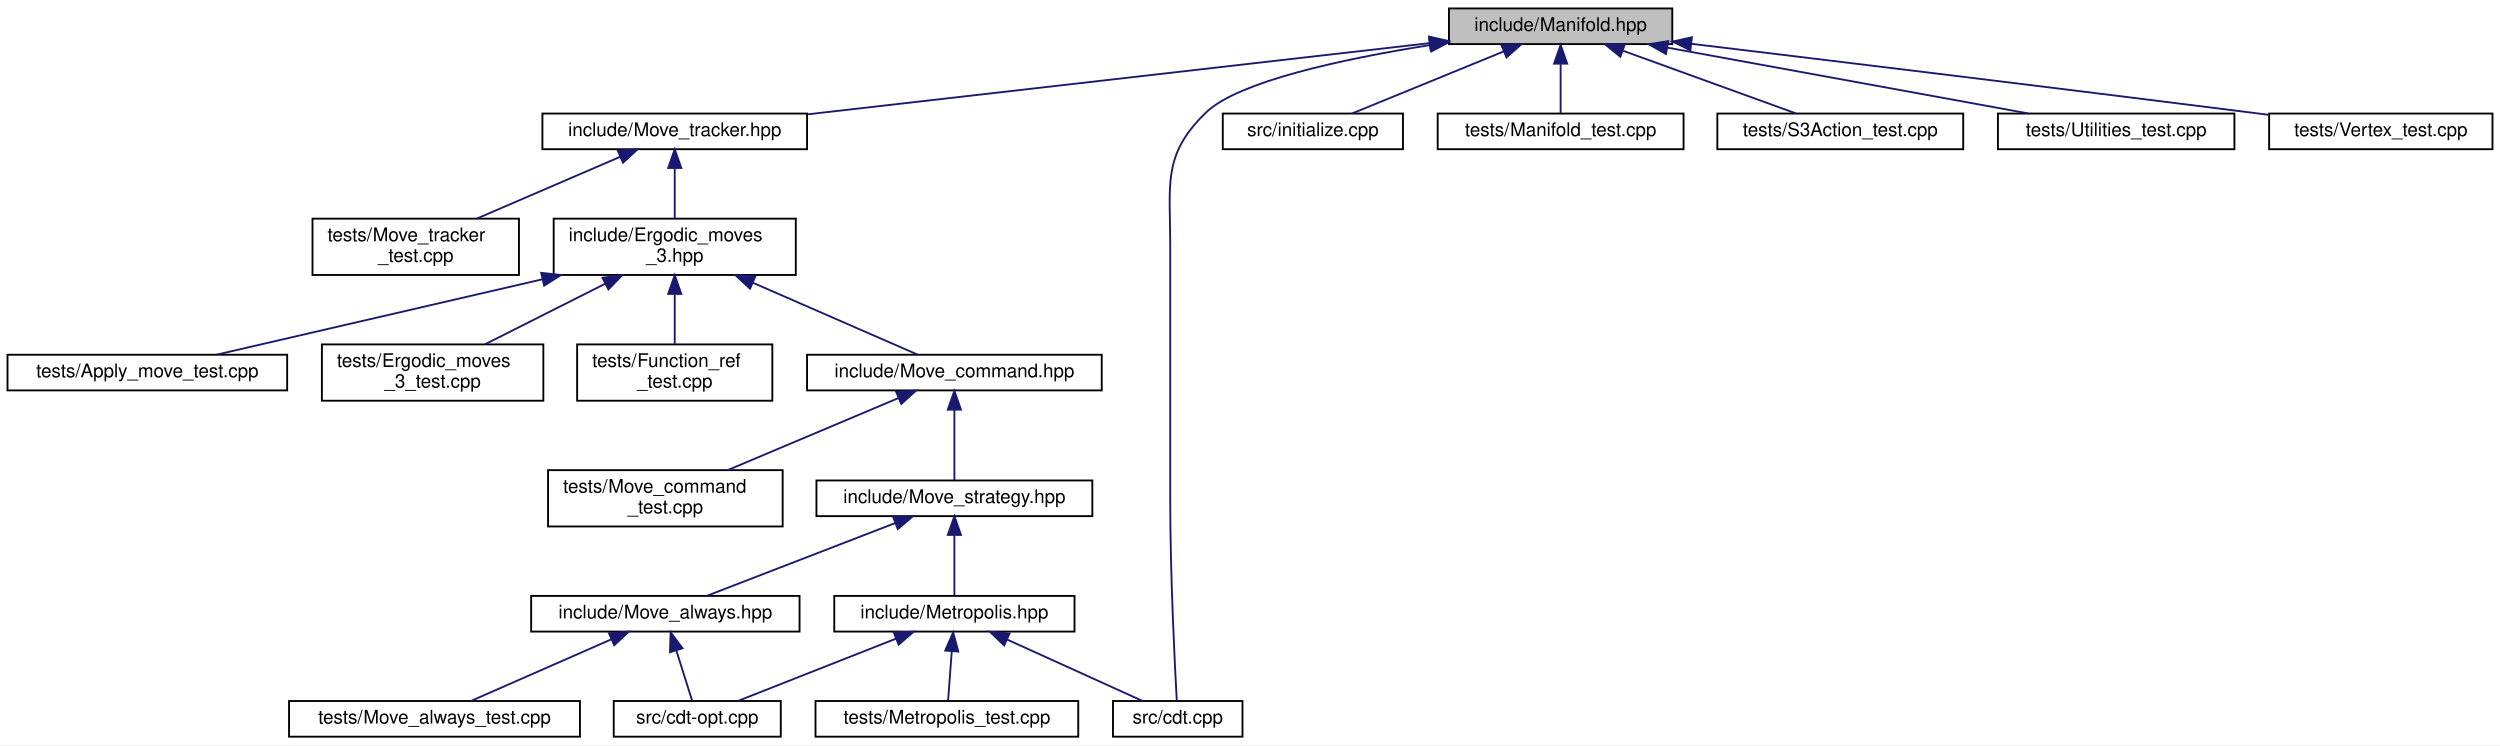
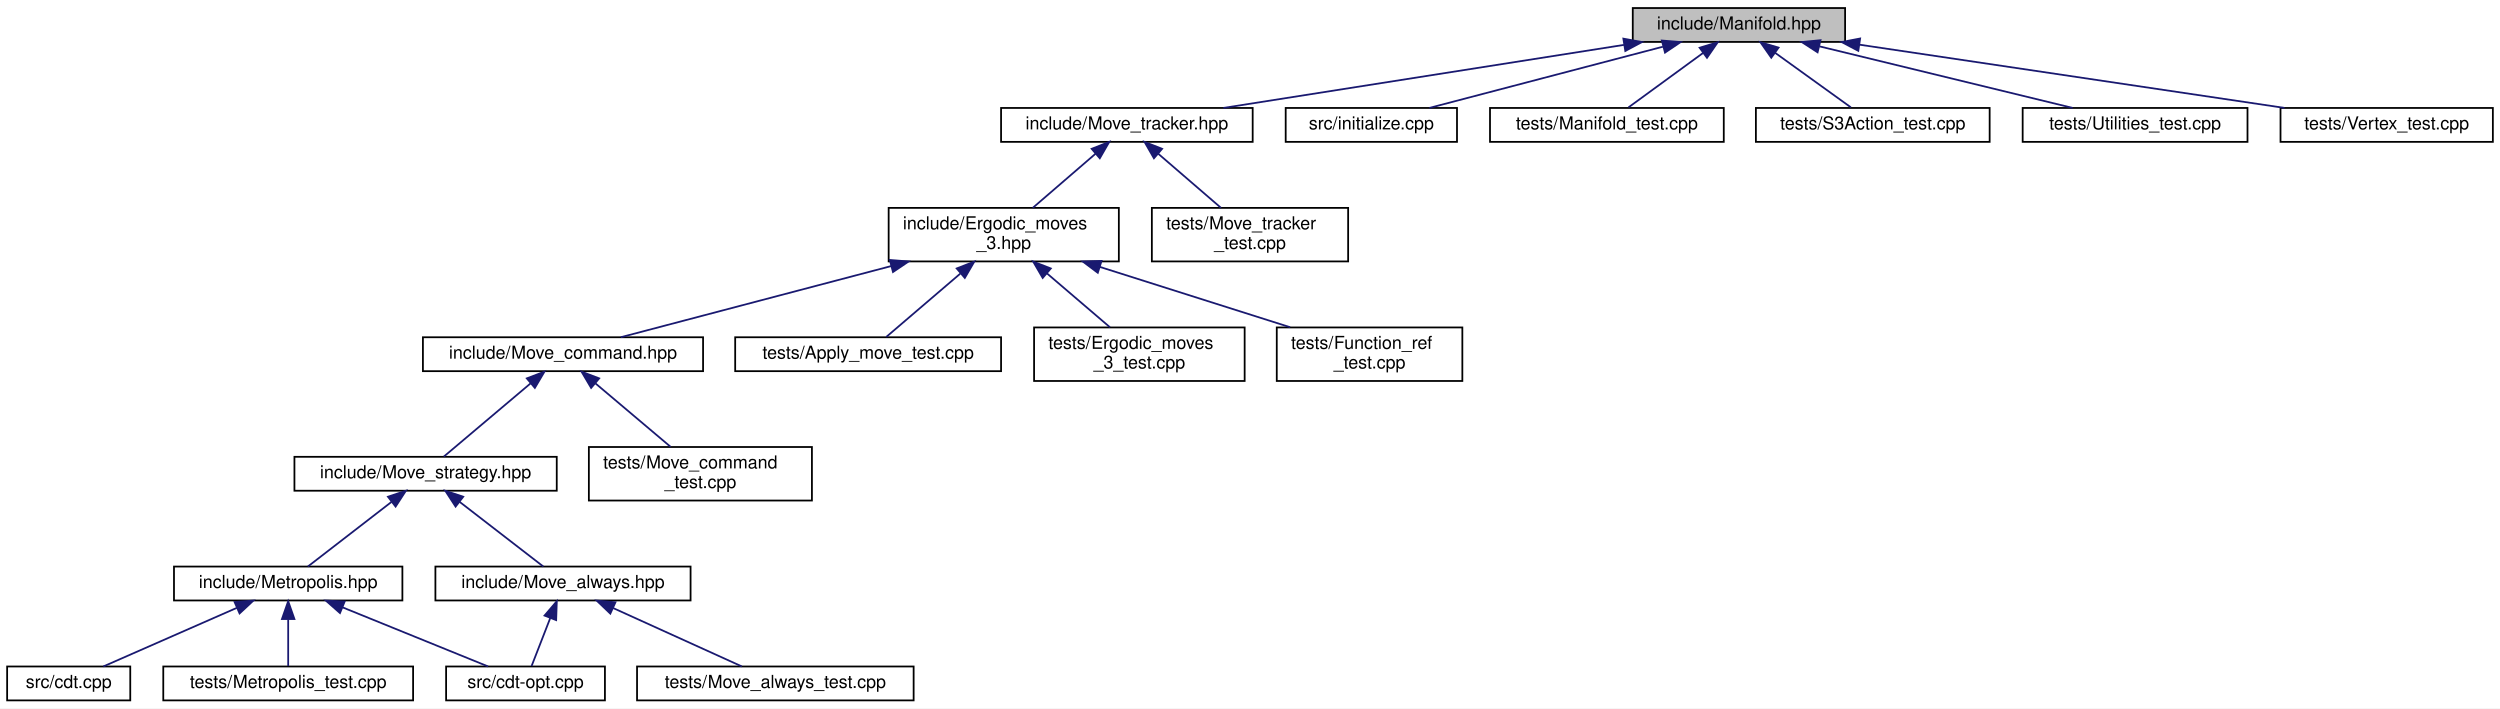
- <svg xmlns="http://www.w3.org/2000/svg" xmlns:xlink="http://www.w3.org/1999/xlink" width="1332pt" height="397pt" viewBox="0.00 0.00 1332.00 397.00">
+ <svg xmlns="http://www.w3.org/2000/svg" xmlns:xlink="http://www.w3.org/1999/xlink" width="1401pt" height="397pt" viewBox="0.00 0.00 1401.00 397.00">
  <g id="graph0" class="graph" transform="scale(1 1) rotate(0) translate(4 393)">
-     <polygon fill="white" stroke="transparent" points="-4,4 -4,-393 1328,-393 1328,4 -4,4" />
+     <polygon fill="white" stroke="transparent" points="-4,4 -4,-393 1397,-393 1397,4 -4,4" />
    <g id="node1" class="node">
      <g id="a_node1">
        <a xlink:title="Data structures for manifolds.">
-           <polygon fill="#bfbfbf" stroke="black" points="768,-369.5 768,-388.5 887,-388.5 887,-369.5 768,-369.5" />
-           <text text-anchor="middle" x="827.5" y="-376.5" font-family="Helvetica,sans-Serif" font-size="10.00">include/Manifold.hpp</text>
+           <polygon fill="#bfbfbf" stroke="black" points="911,-369.5 911,-388.5 1030,-388.5 1030,-369.5 911,-369.5" />
+           <text text-anchor="middle" x="970.5" y="-376.5" font-family="Helvetica,sans-Serif" font-size="10.00">include/Manifold.hpp</text>
        </a>
      </g>
    </g>
    <g id="node2" class="node">
      <g id="a_node2">
        <a xlink:href="_move__tracker_8hpp.html" target="_top" xlink:title="Track ergodic moves.">
-           <polygon fill="white" stroke="black" points="285,-313.5 285,-332.5 426,-332.5 426,-313.5 285,-313.5" />
-           <text text-anchor="middle" x="355.5" y="-320.5" font-family="Helvetica,sans-Serif" font-size="10.00">include/Move_tracker.hpp</text>
+           <polygon fill="white" stroke="black" points="557,-313.5 557,-332.5 698,-332.5 698,-313.5 557,-313.5" />
+           <text text-anchor="middle" x="627.5" y="-320.5" font-family="Helvetica,sans-Serif" font-size="10.00">include/Move_tracker.hpp</text>
        </a>
      </g>
    </g>
    <g id="edge1" class="edge">
-       <path fill="none" stroke="midnightblue" d="M757.73,-370.02C668.76,-359.84 515.78,-342.34 426.32,-332.1" />
-       <polygon fill="midnightblue" stroke="midnightblue" points="757.39,-373.5 767.72,-371.16 758.18,-366.55 757.39,-373.5" />
+       <path fill="none" stroke="midnightblue" d="M906.05,-367.85C841.25,-357.65 742.45,-342.1 681.6,-332.52" />
+       <polygon fill="midnightblue" stroke="midnightblue" points="905.73,-371.35 916.15,-369.44 906.82,-364.43 905.73,-371.35" />
+     </g>
+     <g id="node17" class="node">
+       <g id="a_node17">
+         <a xlink:href="initialize_8cpp.html" target="_top" xlink:title="Generates initial spacetimes.">
+           <polygon fill="white" stroke="black" points="716.5,-313.5 716.5,-332.5 812.5,-332.5 812.5,-313.5 716.5,-313.5" />
+           <text text-anchor="middle" x="764.5" y="-320.5" font-family="Helvetica,sans-Serif" font-size="10.00">src/initialize.cpp</text>
+         </a>
+       </g>
+     </g>
+     <g id="edge17" class="edge">
+       <path fill="none" stroke="midnightblue" d="M927.88,-366.83C888.99,-356.63 832.34,-341.78 796.99,-332.52" />
+       <polygon fill="midnightblue" stroke="midnightblue" points="927.3,-370.29 937.86,-369.44 929.07,-363.52 927.3,-370.29" />
+     </g>
+     <g id="node18" class="node">
+       <g id="a_node18">
+         <a xlink:href="_manifold__test_8cpp.html" target="_top" xlink:title="Tests of new manifold data structure.">
+           <polygon fill="white" stroke="black" points="831,-313.5 831,-332.5 962,-332.5 962,-313.5 831,-313.5" />
+           <text text-anchor="middle" x="896.5" y="-320.5" font-family="Helvetica,sans-Serif" font-size="10.00">tests/Manifold_test.cpp</text>
+         </a>
+       </g>
+     </g>
+     <g id="edge18" class="edge">
+       <path fill="none" stroke="midnightblue" d="M950.47,-363.38C937.09,-353.62 919.94,-341.11 908.61,-332.83" />
+       <polygon fill="midnightblue" stroke="midnightblue" points="948.47,-366.26 958.61,-369.32 952.6,-360.6 948.47,-366.26" />
+     </g>
+     <g id="node19" class="node">
+       <g id="a_node19">
+         <a xlink:href="_s3_action__test_8cpp.html" target="_top" xlink:title="Tests for the S3 action functions.">
+           <polygon fill="white" stroke="black" points="980,-313.5 980,-332.5 1111,-332.5 1111,-313.5 980,-313.5" />
+           <text text-anchor="middle" x="1045.5" y="-320.5" font-family="Helvetica,sans-Serif" font-size="10.00">tests/S3Action_test.cpp</text>
+         </a>
+       </g>
+     </g>
+     <g id="edge19" class="edge">
+       <path fill="none" stroke="midnightblue" d="M990.81,-363.38C1004.36,-353.62 1021.74,-341.11 1033.23,-332.83" />
+       <polygon fill="midnightblue" stroke="midnightblue" points="988.62,-360.64 982.55,-369.32 992.71,-366.32 988.62,-360.64" />
+     </g>
+     <g id="node20" class="node">
+       <g id="a_node20">
+         <a xlink:href="_utilities__test_8cpp.html" target="_top" xlink:title="Tests on utility functions.">
+           <polygon fill="white" stroke="black" points="1129.5,-313.5 1129.5,-332.5 1255.5,-332.5 1255.5,-313.5 1129.5,-313.5" />
+           <text text-anchor="middle" x="1192.5" y="-320.5" font-family="Helvetica,sans-Serif" font-size="10.00">tests/Utilities_test.cpp</text>
+         </a>
+       </g>
+     </g>
+     <g id="edge20" class="edge">
+       <path fill="none" stroke="midnightblue" d="M1015.62,-367.02C1057.56,-356.82 1119.15,-341.84 1157.49,-332.52" />
+       <polygon fill="midnightblue" stroke="midnightblue" points="1014.57,-363.68 1005.68,-369.44 1016.22,-370.48 1014.57,-363.68" />
+     </g>
+     <g id="node21" class="node">
+       <g id="a_node21">
+         <a xlink:href="_vertex__test_8cpp.html" target="_top" xlink:title="Tests on vertices in Delaunay triangulations.">
+           <polygon fill="white" stroke="black" points="1274,-313.5 1274,-332.5 1393,-332.5 1393,-313.5 1274,-313.5" />
+           <text text-anchor="middle" x="1333.5" y="-320.5" font-family="Helvetica,sans-Serif" font-size="10.00">tests/Vertex_test.cpp</text>
+         </a>
+       </g>
+     </g>
+     <g id="edge21" class="edge">
+       <path fill="none" stroke="midnightblue" d="M1038.28,-367.92C1106.86,-357.71 1211.71,-342.12 1276.25,-332.52" />
+       <polygon fill="midnightblue" stroke="midnightblue" points="1037.39,-364.51 1028.02,-369.44 1038.42,-371.43 1037.39,-364.51" />
+     </g>
+     <g id="node3" class="node">
+       <g id="a_node3">
+         <a xlink:href="_ergodic__moves__3_8hpp.html" target="_top" xlink:title="Pachner moves on 2+1 dimensional foliated Delaunay triangulations.">
+           <polygon fill="white" stroke="black" points="494,-246.5 494,-276.5 623,-276.5 623,-246.5 494,-246.5" />
+           <text text-anchor="start" x="502" y="-264.5" font-family="Helvetica,sans-Serif" font-size="10.00">include/Ergodic_moves</text>
+           <text text-anchor="middle" x="558.5" y="-253.5" font-family="Helvetica,sans-Serif" font-size="10.00">_3.hpp</text>
+         </a>
+       </g>
+     </g>
+     <g id="edge2" class="edge">
+       <path fill="none" stroke="midnightblue" d="M610.01,-306.92C599.18,-297.58 585.36,-285.66 574.76,-276.52" />
+       <polygon fill="midnightblue" stroke="midnightblue" points="607.76,-309.6 617.61,-313.48 612.33,-304.29 607.76,-309.6" />
+     </g>
+     <g id="node16" class="node">
+       <g id="a_node16">
+         <a xlink:href="_move__tracker__test_8cpp.html" target="_top" xlink:title="Tests of MoveTracker, that is, that moves are tracked properly.">
+           <polygon fill="white" stroke="black" points="641.5,-246.5 641.5,-276.5 751.5,-276.5 751.5,-246.5 641.5,-246.5" />
+           <text text-anchor="start" x="649.5" y="-264.5" font-family="Helvetica,sans-Serif" font-size="10.00">tests/Move_tracker</text>
+           <text text-anchor="middle" x="696.5" y="-253.5" font-family="Helvetica,sans-Serif" font-size="10.00">_test.cpp</text>
+         </a>
+       </g>
+     </g>
+     <g id="edge16" class="edge">
+       <path fill="none" stroke="midnightblue" d="M644.99,-306.92C655.82,-297.58 669.64,-285.66 680.24,-276.52" />
+       <polygon fill="midnightblue" stroke="midnightblue" points="642.67,-304.29 637.39,-313.48 647.24,-309.6 642.67,-304.29" />
+     </g>
+     <g id="node4" class="node">
+       <g id="a_node4">
+         <a xlink:href="_move__command_8hpp.html" target="_top" xlink:title="Do ergodic moves using the Command pattern.">
+           <polygon fill="white" stroke="black" points="233,-185 233,-204 390,-204 390,-185 233,-185" />
+           <text text-anchor="middle" x="311.5" y="-192" font-family="Helvetica,sans-Serif" font-size="10.00">include/Move_command.hpp</text>
+         </a>
+       </g>
+     </g>
+     <g id="edge3" class="edge">
+       <path fill="none" stroke="midnightblue" d="M495.46,-243.91C447.09,-231.18 382.28,-214.13 343.91,-204.03" />
+       <polygon fill="midnightblue" stroke="midnightblue" points="494.65,-247.32 505.21,-246.48 496.43,-240.55 494.65,-247.32" />
+     </g>
+     <g id="node13" class="node">
+       <g id="a_node13">
+         <a xlink:href="_apply__move__test_8cpp.html" target="_top" xlink:title="Applying ergodic moves to manifolds.">
+           <polygon fill="white" stroke="black" points="408,-185 408,-204 557,-204 557,-185 408,-185" />
+           <text text-anchor="middle" x="482.5" y="-192" font-family="Helvetica,sans-Serif" font-size="10.00">tests/Apply_move_test.cpp</text>
+         </a>
+       </g>
+     </g>
+     <g id="edge13" class="edge">
+       <path fill="none" stroke="midnightblue" d="M534.15,-239.67C520.11,-227.67 503.22,-213.22 492.67,-204.19" />
+       <polygon fill="midnightblue" stroke="midnightblue" points="532.13,-242.56 542.01,-246.4 536.68,-237.24 532.13,-242.56" />
+     </g>
+     <g id="node14" class="node">
+       <g id="a_node14">
+         <a xlink:href="_ergodic__moves__3__test_8cpp.html" target="_top" xlink:title="Tests for ergodic moves on foliated triangulations.">
+           <polygon fill="white" stroke="black" points="575.5,-179.5 575.5,-209.5 693.5,-209.5 693.5,-179.5 575.5,-179.5" />
+           <text text-anchor="start" x="583.5" y="-197.5" font-family="Helvetica,sans-Serif" font-size="10.00">tests/Ergodic_moves</text>
+           <text text-anchor="middle" x="634.5" y="-186.5" font-family="Helvetica,sans-Serif" font-size="10.00">_3_test.cpp</text>
+         </a>
+       </g>
+     </g>
+     <g id="edge14" class="edge">
+       <path fill="none" stroke="midnightblue" d="M582.61,-239.88C594.16,-230.01 607.69,-218.43 618.04,-209.58" />
+       <polygon fill="midnightblue" stroke="midnightblue" points="580.32,-237.24 574.99,-246.4 584.87,-242.56 580.32,-237.24" />
+     </g>
+     <g id="node15" class="node">
+       <g id="a_node15">
+         <a xlink:href="_function__ref__test_8cpp_source.html" target="_top" xlink:title=" ">
+           <polygon fill="white" stroke="black" points="711.5,-179.5 711.5,-209.5 815.5,-209.5 815.5,-179.5 711.5,-179.5" />
+           <text text-anchor="start" x="719.5" y="-197.5" font-family="Helvetica,sans-Serif" font-size="10.00">tests/Function_ref</text>
+           <text text-anchor="middle" x="763.5" y="-186.5" font-family="Helvetica,sans-Serif" font-size="10.00">_test.cpp</text>
+         </a>
+       </g>
+     </g>
+     <g id="edge15" class="edge">
+       <path fill="none" stroke="midnightblue" d="M612.29,-243.44C645.52,-232.91 687.65,-219.55 719,-209.61" />
+       <polygon fill="midnightblue" stroke="midnightblue" points="611.2,-240.12 602.73,-246.48 613.32,-246.79 611.2,-240.12" />
+     </g>
+     <g id="node5" class="node">
+       <g id="a_node5">
+         <a xlink:href="_move__strategy_8hpp.html" target="_top" xlink:title="Template class for move algorithms (strategies) on manifolds.">
+           <polygon fill="white" stroke="black" points="161,-118 161,-137 308,-137 308,-118 161,-118" />
+           <text text-anchor="middle" x="234.5" y="-125" font-family="Helvetica,sans-Serif" font-size="10.00">include/Move_strategy.hpp</text>
+         </a>
+       </g>
+     </g>
+     <g id="edge4" class="edge">
+       <path fill="none" stroke="midnightblue" d="M293.39,-178.21C278.22,-165.41 257.11,-147.59 244.72,-137.13" />
+       <polygon fill="midnightblue" stroke="midnightblue" points="291.22,-180.96 301.12,-184.73 295.73,-175.61 291.22,-180.96" />
+     </g>
+     <g id="node12" class="node">
+       <g id="a_node12">
+         <a xlink:href="_move__command__test_8cpp.html" target="_top" xlink:title="Tests of MoveCommand, that is, that moves are handled properly.">
+           <polygon fill="white" stroke="black" points="326,-112.5 326,-142.5 451,-142.5 451,-112.5 326,-112.5" />
+           <text text-anchor="start" x="334" y="-130.5" font-family="Helvetica,sans-Serif" font-size="10.00">tests/Move_command</text>
+           <text text-anchor="middle" x="388.5" y="-119.5" font-family="Helvetica,sans-Serif" font-size="10.00">_test.cpp</text>
+         </a>
+       </g>
+     </g>
+     <g id="edge12" class="edge">
+       <path fill="none" stroke="midnightblue" d="M329.58,-178.24C342.36,-167.45 359.36,-153.1 371.81,-142.59" />
+       <polygon fill="midnightblue" stroke="midnightblue" points="327.27,-175.61 321.88,-184.73 331.78,-180.96 327.27,-175.61" />
+     </g>
+     <g id="node6" class="node">
+       <g id="a_node6">
+         <a xlink:href="_metropolis_8hpp.html" target="_top" xlink:title="Perform Metropolis-Hastings algorithm on Delaunay Triangulations.">
+           <polygon fill="white" stroke="black" points="93.5,-56.5 93.5,-75.5 221.5,-75.5 221.5,-56.5 93.5,-56.5" />
+           <text text-anchor="middle" x="157.5" y="-63.5" font-family="Helvetica,sans-Serif" font-size="10.00">include/Metropolis.hpp</text>
+         </a>
+       </g>
+     </g>
+     <g id="edge5" class="edge">
+       <path fill="none" stroke="midnightblue" d="M215.47,-111.79C200.7,-100.38 180.74,-84.96 168.51,-75.51" />
+       <polygon fill="midnightblue" stroke="midnightblue" points="213.41,-114.63 223.47,-117.98 217.69,-109.09 213.41,-114.63" />
+     </g>
+     <g id="node10" class="node">
+       <g id="a_node10">
+         <a xlink:href="_move__always_8hpp.html" target="_top" xlink:title="Randomly selects moves to always perform on triangulations.">
+           <polygon fill="white" stroke="black" points="240,-56.5 240,-75.5 383,-75.5 383,-56.5 240,-56.5" />
+           <text text-anchor="middle" x="311.5" y="-63.5" font-family="Helvetica,sans-Serif" font-size="10.00">include/Move_always.hpp</text>
+         </a>
+       </g>
+     </g>
+     <g id="edge9" class="edge">
+       <path fill="none" stroke="midnightblue" d="M253.53,-111.79C268.3,-100.38 288.26,-84.96 300.49,-75.51" />
+       <polygon fill="midnightblue" stroke="midnightblue" points="251.31,-109.09 245.53,-117.98 255.59,-114.63 251.31,-109.09" />
+     </g>
+     <g id="node7" class="node">
+       <g id="a_node7">
+         <a xlink:href="cdt-opt_8cpp.html" target="_top" xlink:title="Outputs values to determine optimizations.">
+           <polygon fill="white" stroke="black" points="246,-0.5 246,-19.5 335,-19.5 335,-0.5 246,-0.5" />
+           <text text-anchor="middle" x="290.5" y="-7.5" font-family="Helvetica,sans-Serif" font-size="10.00">src/cdt-opt.cpp</text>
+         </a>
+       </g>
+     </g>
+     <g id="edge6" class="edge">
+       <path fill="none" stroke="midnightblue" d="M187.95,-52.64C212.91,-42.5 247.58,-28.43 269.52,-19.52" />
+       <polygon fill="midnightblue" stroke="midnightblue" points="186.52,-49.44 178.57,-56.44 189.16,-55.92 186.52,-49.44" />
    </g>
    <g id="node8" class="node">
      <g id="a_node8">
        <a xlink:href="cdt_8cpp.html" target="_top" xlink:title="The main executable.">
-           <polygon fill="white" stroke="black" points="589,-0.5 589,-19.5 658,-19.5 658,-0.5 589,-0.5" />
-           <text text-anchor="middle" x="623.5" y="-7.5" font-family="Helvetica,sans-Serif" font-size="10.00">src/cdt.cpp</text>
-         </a>
-       </g>
-     </g>
-     <g id="edge17" class="edge">
-       <path fill="none" stroke="midnightblue" d="M757.82,-368.97C711.28,-361.56 655.58,-349.58 638.5,-333 615.22,-310.39 619.5,-294.95 619.5,-262.5 619.5,-262.5 619.5,-262.5 619.5,-126.5 619.5,-86.57 621.92,-38.93 622.99,-19.69" />
-       <polygon fill="midnightblue" stroke="midnightblue" points="757.48,-372.46 767.9,-370.52 758.55,-365.54 757.48,-372.46" />
-     </g>
-     <g id="node17" class="node">
-       <g id="a_node17">
-         <a xlink:href="initialize_8cpp.html" target="_top" xlink:title="Generates initial spacetimes.">
-           <polygon fill="white" stroke="black" points="647.5,-313.5 647.5,-332.5 743.5,-332.5 743.5,-313.5 647.5,-313.5" />
-           <text text-anchor="middle" x="695.5" y="-320.5" font-family="Helvetica,sans-Serif" font-size="10.00">src/initialize.cpp</text>
-         </a>
-       </g>
-     </g>
-     <g id="edge18" class="edge">
-       <path fill="none" stroke="midnightblue" d="M797.28,-365.64C772.51,-355.5 738.1,-341.43 716.32,-332.52" />
-       <polygon fill="midnightblue" stroke="midnightblue" points="796,-368.9 806.58,-369.44 798.65,-362.42 796,-368.9" />
-     </g>
-     <g id="node18" class="node">
-       <g id="a_node18">
-         <a xlink:href="_manifold__test_8cpp.html" target="_top" xlink:title="Tests of new manifold data structure.">
-           <polygon fill="white" stroke="black" points="762,-313.5 762,-332.5 893,-332.5 893,-313.5 762,-313.5" />
-           <text text-anchor="middle" x="827.5" y="-320.5" font-family="Helvetica,sans-Serif" font-size="10.00">tests/Manifold_test.cpp</text>
-         </a>
-       </g>
-     </g>
-     <g id="edge19" class="edge">
-       <path fill="none" stroke="midnightblue" d="M827.5,-358.8C827.5,-349.91 827.5,-339.78 827.5,-332.75" />
-       <polygon fill="midnightblue" stroke="midnightblue" points="824,-359.08 827.5,-369.08 831,-359.08 824,-359.08" />
-     </g>
-     <g id="node19" class="node">
-       <g id="a_node19">
-         <a xlink:href="_s3_action__test_8cpp.html" target="_top" xlink:title="Tests for the S3 action functions.">
-           <polygon fill="white" stroke="black" points="911,-313.5 911,-332.5 1042,-332.5 1042,-313.5 911,-313.5" />
-           <text text-anchor="middle" x="976.5" y="-320.5" font-family="Helvetica,sans-Serif" font-size="10.00">tests/S3Action_test.cpp</text>
-         </a>
-       </g>
-     </g>
-     <g id="edge20" class="edge">
-       <path fill="none" stroke="midnightblue" d="M860.87,-365.91C888.88,-355.75 928.2,-341.51 953,-332.52" />
-       <polygon fill="midnightblue" stroke="midnightblue" points="859.32,-362.75 851.11,-369.44 861.7,-369.33 859.32,-362.75" />
-     </g>
-     <g id="node20" class="node">
-       <g id="a_node20">
-         <a xlink:href="_utilities__test_8cpp.html" target="_top" xlink:title="Tests on utility functions.">
-           <polygon fill="white" stroke="black" points="1060.5,-313.5 1060.5,-332.5 1186.5,-332.5 1186.5,-313.5 1060.5,-313.5" />
-           <text text-anchor="middle" x="1123.5" y="-320.5" font-family="Helvetica,sans-Serif" font-size="10.00">tests/Utilities_test.cpp</text>
-         </a>
-       </g>
-     </g>
-     <g id="edge21" class="edge">
-       <path fill="none" stroke="midnightblue" d="M884.5,-367.6C940.44,-357.4 1024.73,-342.02 1076.82,-332.52" />
-       <polygon fill="midnightblue" stroke="midnightblue" points="883.61,-364.21 874.4,-369.44 884.87,-371.09 883.61,-364.21" />
-     </g>
-     <g id="node21" class="node">
-       <g id="a_node21">
-         <a xlink:href="_vertex__test_8cpp.html" target="_top" xlink:title="Tests on vertices in Delaunay triangulations.">
-           <polygon fill="white" stroke="black" points="1205,-313.5 1205,-332.5 1324,-332.5 1324,-313.5 1205,-313.5" />
-           <text text-anchor="middle" x="1264.5" y="-320.5" font-family="Helvetica,sans-Serif" font-size="10.00">tests/Vertex_test.cpp</text>
-         </a>
-       </g>
-     </g>
-     <g id="edge22" class="edge">
-       <path fill="none" stroke="midnightblue" d="M897.24,-369.64C971.27,-360.73 1091.67,-346.12 1195.5,-333 1198.5,-332.62 1201.57,-332.23 1204.66,-331.83" />
-       <polygon fill="midnightblue" stroke="midnightblue" points="896.62,-366.19 887.11,-370.86 897.46,-373.14 896.62,-366.19" />
-     </g>
-     <g id="node3" class="node">
-       <g id="a_node3">
-         <a xlink:href="_ergodic__moves__3_8hpp.html" target="_top" xlink:title="Pachner moves on 2+1 dimensional foliated Delaunay triangulations.">
-           <polygon fill="white" stroke="black" points="291,-246.5 291,-276.5 420,-276.5 420,-246.5 291,-246.5" />
-           <text text-anchor="start" x="299" y="-264.5" font-family="Helvetica,sans-Serif" font-size="10.00">include/Ergodic_moves</text>
-           <text text-anchor="middle" x="355.5" y="-253.5" font-family="Helvetica,sans-Serif" font-size="10.00">_3.hpp</text>
-         </a>
-       </g>
-     </g>
-     <g id="edge2" class="edge">
-       <path fill="none" stroke="midnightblue" d="M355.5,-303.23C355.5,-294.59 355.5,-284.5 355.5,-276.52" />
-       <polygon fill="midnightblue" stroke="midnightblue" points="352,-303.48 355.5,-313.48 359,-303.48 352,-303.48" />
-     </g>
-     <g id="node16" class="node">
-       <g id="a_node16">
-         <a xlink:href="_move__tracker__test_8cpp.html" target="_top" xlink:title="Tests of MoveTracker, that is, that moves are tracked properly.">
-           <polygon fill="white" stroke="black" points="162.5,-246.5 162.5,-276.5 272.5,-276.5 272.5,-246.5 162.5,-246.5" />
-           <text text-anchor="start" x="170.5" y="-264.5" font-family="Helvetica,sans-Serif" font-size="10.00">tests/Move_tracker</text>
-           <text text-anchor="middle" x="217.5" y="-253.5" font-family="Helvetica,sans-Serif" font-size="10.00">_test.cpp</text>
-         </a>
-       </g>
-     </g>
-     <g id="edge16" class="edge">
-       <path fill="none" stroke="midnightblue" d="M326.42,-309.46C304.06,-299.82 273.19,-286.51 250.02,-276.52" />
-       <polygon fill="midnightblue" stroke="midnightblue" points="325.16,-312.73 335.73,-313.48 327.93,-306.3 325.16,-312.73" />
-     </g>
-     <g id="node4" class="node">
-       <g id="a_node4">
-         <a xlink:href="_move__command_8hpp.html" target="_top" xlink:title="Do ergodic moves using the Command pattern.">
-           <polygon fill="white" stroke="black" points="426,-185 426,-204 583,-204 583,-185 426,-185" />
-           <text text-anchor="middle" x="504.5" y="-192" font-family="Helvetica,sans-Serif" font-size="10.00">include/Move_command.hpp</text>
-         </a>
-       </g>
-     </g>
-     <g id="edge3" class="edge">
-       <path fill="none" stroke="midnightblue" d="M397.23,-242.3C425.97,-229.76 462.82,-213.68 485,-204.01" />
-       <polygon fill="midnightblue" stroke="midnightblue" points="395.6,-239.19 387.83,-246.4 398.4,-245.61 395.6,-239.19" />
-     </g>
-     <g id="node13" class="node">
-       <g id="a_node13">
-         <a xlink:href="_apply__move__test_8cpp.html" target="_top" xlink:title="Applying ergodic moves to manifolds.">
-           <polygon fill="white" stroke="black" points="0,-185 0,-204 149,-204 149,-185 0,-185" />
-           <text text-anchor="middle" x="74.5" y="-192" font-family="Helvetica,sans-Serif" font-size="10.00">tests/Apply_move_test.cpp</text>
-         </a>
-       </g>
-     </g>
-     <g id="edge13" class="edge">
-       <path fill="none" stroke="midnightblue" d="M284.81,-244.15C229.67,-231.39 155.3,-214.19 111.37,-204.03" />
-       <polygon fill="midnightblue" stroke="midnightblue" points="284.34,-247.63 294.87,-246.48 285.92,-240.81 284.34,-247.63" />
-     </g>
-     <g id="node14" class="node">
-       <g id="a_node14">
-         <a xlink:href="_ergodic__moves__3__test_8cpp.html" target="_top" xlink:title="Tests for ergodic moves on foliated triangulations.">
-           <polygon fill="white" stroke="black" points="167.5,-179.5 167.5,-209.5 285.5,-209.5 285.5,-179.5 167.5,-179.5" />
-           <text text-anchor="start" x="175.5" y="-197.5" font-family="Helvetica,sans-Serif" font-size="10.00">tests/Ergodic_moves</text>
-           <text text-anchor="middle" x="226.5" y="-186.5" font-family="Helvetica,sans-Serif" font-size="10.00">_3_test.cpp</text>
-         </a>
-       </g>
-     </g>
-     <g id="edge14" class="edge">
-       <path fill="none" stroke="midnightblue" d="M318.49,-241.85C298.1,-231.58 273.19,-219.03 254.44,-209.58" />
-       <polygon fill="midnightblue" stroke="midnightblue" points="317,-245.02 327.51,-246.4 320.15,-238.77 317,-245.02" />
-     </g>
-     <g id="node15" class="node">
-       <g id="a_node15">
-         <a xlink:href="_function__ref__test_8cpp_source.html" target="_top" xlink:title=" ">
-           <polygon fill="white" stroke="black" points="303.5,-179.5 303.5,-209.5 407.5,-209.5 407.5,-179.5 303.5,-179.5" />
-           <text text-anchor="start" x="311.5" y="-197.5" font-family="Helvetica,sans-Serif" font-size="10.00">tests/Function_ref</text>
-           <text text-anchor="middle" x="355.5" y="-186.5" font-family="Helvetica,sans-Serif" font-size="10.00">_test.cpp</text>
-         </a>
-       </g>
-     </g>
-     <g id="edge15" class="edge">
-       <path fill="none" stroke="midnightblue" d="M355.5,-236.11C355.5,-227.15 355.5,-217.32 355.5,-209.58" />
-       <polygon fill="midnightblue" stroke="midnightblue" points="352,-236.4 355.5,-246.4 359,-236.4 352,-236.4" />
-     </g>
-     <g id="node5" class="node">
-       <g id="a_node5">
-         <a xlink:href="_move__strategy_8hpp.html" target="_top" xlink:title="Template class for move algorithms (strategies) on manifolds.">
-           <polygon fill="white" stroke="black" points="431,-118 431,-137 578,-137 578,-118 431,-118" />
-           <text text-anchor="middle" x="504.5" y="-125" font-family="Helvetica,sans-Serif" font-size="10.00">include/Move_strategy.hpp</text>
-         </a>
-       </g>
-     </g>
-     <g id="edge4" class="edge">
-       <path fill="none" stroke="midnightblue" d="M504.5,-174.54C504.5,-162.17 504.5,-146.62 504.5,-137.13" />
-       <polygon fill="midnightblue" stroke="midnightblue" points="501,-174.73 504.5,-184.73 508,-174.73 501,-174.73" />
-     </g>
-     <g id="node12" class="node">
-       <g id="a_node12">
-         <a xlink:href="_move__command__test_8cpp.html" target="_top" xlink:title="Tests of MoveCommand, that is, that moves are handled properly.">
-           <polygon fill="white" stroke="black" points="288,-112.5 288,-142.5 413,-142.5 413,-112.5 288,-112.5" />
-           <text text-anchor="start" x="296" y="-130.5" font-family="Helvetica,sans-Serif" font-size="10.00">tests/Move_command</text>
-           <text text-anchor="middle" x="350.5" y="-119.5" font-family="Helvetica,sans-Serif" font-size="10.00">_test.cpp</text>
-         </a>
-       </g>
-     </g>
-     <g id="edge12" class="edge">
-       <path fill="none" stroke="midnightblue" d="M474.68,-180.91C448.6,-169.91 410.78,-153.94 383.74,-142.53" />
-       <polygon fill="midnightblue" stroke="midnightblue" points="473.48,-184.2 484.05,-184.87 476.2,-177.76 473.48,-184.2" />
-     </g>
-     <g id="node6" class="node">
-       <g id="a_node6">
-         <a xlink:href="_metropolis_8hpp.html" target="_top" xlink:title="Perform Metropolis-Hastings algorithm on Delaunay Triangulations.">
-           <polygon fill="white" stroke="black" points="440.5,-56.5 440.5,-75.5 568.5,-75.5 568.5,-56.5 440.5,-56.5" />
-           <text text-anchor="middle" x="504.5" y="-63.5" font-family="Helvetica,sans-Serif" font-size="10.00">include/Metropolis.hpp</text>
-         </a>
-       </g>
-     </g>
-     <g id="edge5" class="edge">
-       <path fill="none" stroke="midnightblue" d="M504.5,-107.82C504.5,-97 504.5,-83.9 504.5,-75.51" />
-       <polygon fill="midnightblue" stroke="midnightblue" points="501,-107.98 504.5,-117.98 508,-107.98 501,-107.98" />
-     </g>
-     <g id="node10" class="node">
-       <g id="a_node10">
-         <a xlink:href="_move__always_8hpp.html" target="_top" xlink:title="Randomly selects moves to always perform on triangulations.">
-           <polygon fill="white" stroke="black" points="279,-56.5 279,-75.5 422,-75.5 422,-56.5 279,-56.5" />
-           <text text-anchor="middle" x="350.5" y="-63.5" font-family="Helvetica,sans-Serif" font-size="10.00">include/Move_always.hpp</text>
-         </a>
-       </g>
-     </g>
-     <g id="edge9" class="edge">
-       <path fill="none" stroke="midnightblue" d="M472.88,-114.28C442.95,-102.72 398.81,-85.66 372.52,-75.51" />
-       <polygon fill="midnightblue" stroke="midnightblue" points="471.85,-117.64 482.44,-117.98 474.37,-111.11 471.85,-117.64" />
-     </g>
-     <g id="node7" class="node">
-       <g id="a_node7">
-         <a xlink:href="cdt-opt_8cpp.html" target="_top" xlink:title="Outputs values to determine optimizations.">
-           <polygon fill="white" stroke="black" points="323,-0.5 323,-19.5 412,-19.5 412,-0.5 323,-0.5" />
-           <text text-anchor="middle" x="367.5" y="-7.5" font-family="Helvetica,sans-Serif" font-size="10.00">src/cdt-opt.cpp</text>
-         </a>
-       </g>
-     </g>
-     <g id="edge6" class="edge">
-       <path fill="none" stroke="midnightblue" d="M473.48,-52.77C447.74,-42.63 411.81,-28.47 389.11,-19.52" />
-       <polygon fill="midnightblue" stroke="midnightblue" points="472.21,-56.03 482.79,-56.44 474.77,-49.52 472.21,-56.03" />
+           <polygon fill="white" stroke="black" points="0,-0.5 0,-19.5 69,-19.5 69,-0.5 0,-0.5" />
+           <text text-anchor="middle" x="34.5" y="-7.5" font-family="Helvetica,sans-Serif" font-size="10.00">src/cdt.cpp</text>
+         </a>
+       </g>
    </g>
    <g id="edge7" class="edge">
-       <path fill="none" stroke="midnightblue" d="M532.64,-52.23C554.9,-42.13 585.36,-28.31 604.73,-19.52" />
-       <polygon fill="midnightblue" stroke="midnightblue" points="531.02,-49.12 523.36,-56.44 533.91,-55.5 531.02,-49.12" />
+       <path fill="none" stroke="midnightblue" d="M128.73,-52.37C105.69,-42.26 74.02,-28.35 53.9,-19.52" />
+       <polygon fill="midnightblue" stroke="midnightblue" points="127.45,-55.63 138.01,-56.44 130.26,-49.22 127.45,-55.63" />
    </g>
    <g id="node9" class="node">
      <g id="a_node9">
        <a xlink:href="_metropolis__test_8cpp.html" target="_top" xlink:title="Tests for the Metropolis-Hastings algorithm.">
-           <polygon fill="white" stroke="black" points="430.5,-0.5 430.5,-19.5 570.5,-19.5 570.5,-0.5 430.5,-0.5" />
-           <text text-anchor="middle" x="500.5" y="-7.5" font-family="Helvetica,sans-Serif" font-size="10.00">tests/Metropolis_test.cpp</text>
+           <polygon fill="white" stroke="black" points="87.5,-0.5 87.5,-19.5 227.5,-19.5 227.5,-0.5 87.5,-0.5" />
+           <text text-anchor="middle" x="157.5" y="-7.5" font-family="Helvetica,sans-Serif" font-size="10.00">tests/Metropolis_test.cpp</text>
        </a>
      </g>
    </g>
    <g id="edge8" class="edge">
-       <path fill="none" stroke="midnightblue" d="M503.1,-46.1C502.44,-37.14 501.67,-26.86 501.15,-19.75" />
-       <polygon fill="midnightblue" stroke="midnightblue" points="499.61,-46.37 503.84,-56.08 506.59,-45.85 499.61,-46.37" />
+       <path fill="none" stroke="midnightblue" d="M157.5,-45.8C157.5,-36.91 157.5,-26.78 157.5,-19.75" />
+       <polygon fill="midnightblue" stroke="midnightblue" points="154,-46.08 157.5,-56.08 161,-46.08 154,-46.08" />
    </g>
    <g id="edge10" class="edge">
-       <path fill="none" stroke="midnightblue" d="M356.36,-46.4C359.2,-37.36 362.48,-26.94 364.75,-19.75" />
-       <polygon fill="midnightblue" stroke="midnightblue" points="352.97,-45.49 353.31,-56.08 359.65,-47.6 352.97,-45.49" />
+       <path fill="none" stroke="midnightblue" d="M304.38,-46.69C300.84,-37.59 296.73,-27.01 293.9,-19.75" />
+       <polygon fill="midnightblue" stroke="midnightblue" points="301.15,-48.03 308.03,-56.08 307.67,-45.49 301.15,-48.03" />
    </g>
    <g id="node11" class="node">
      <g id="a_node11">
        <a xlink:href="_move__always__test_8cpp_source.html" target="_top" xlink:title=" ">
-           <polygon fill="white" stroke="black" points="150,-0.5 150,-19.5 305,-19.5 305,-0.5 150,-0.5" />
-           <text text-anchor="middle" x="227.5" y="-7.5" font-family="Helvetica,sans-Serif" font-size="10.00">tests/Move_always_test.cpp</text>
+           <polygon fill="white" stroke="black" points="353,-0.5 353,-19.5 508,-19.5 508,-0.5 353,-0.5" />
+           <text text-anchor="middle" x="430.5" y="-7.5" font-family="Helvetica,sans-Serif" font-size="10.00">tests/Move_always_test.cpp</text>
        </a>
      </g>
    </g>
    <g id="edge11" class="edge">
-       <path fill="none" stroke="midnightblue" d="M321.73,-52.37C298.69,-42.26 267.02,-28.35 246.9,-19.52" />
-       <polygon fill="midnightblue" stroke="midnightblue" points="320.45,-55.63 331.01,-56.44 323.26,-49.22 320.45,-55.63" />
+       <path fill="none" stroke="midnightblue" d="M339.64,-52.23C361.9,-42.13 392.36,-28.31 411.73,-19.52" />
+       <polygon fill="midnightblue" stroke="midnightblue" points="338.02,-49.12 330.36,-56.44 340.91,-55.5 338.02,-49.12" />
    </g>
  </g>
</svg>
